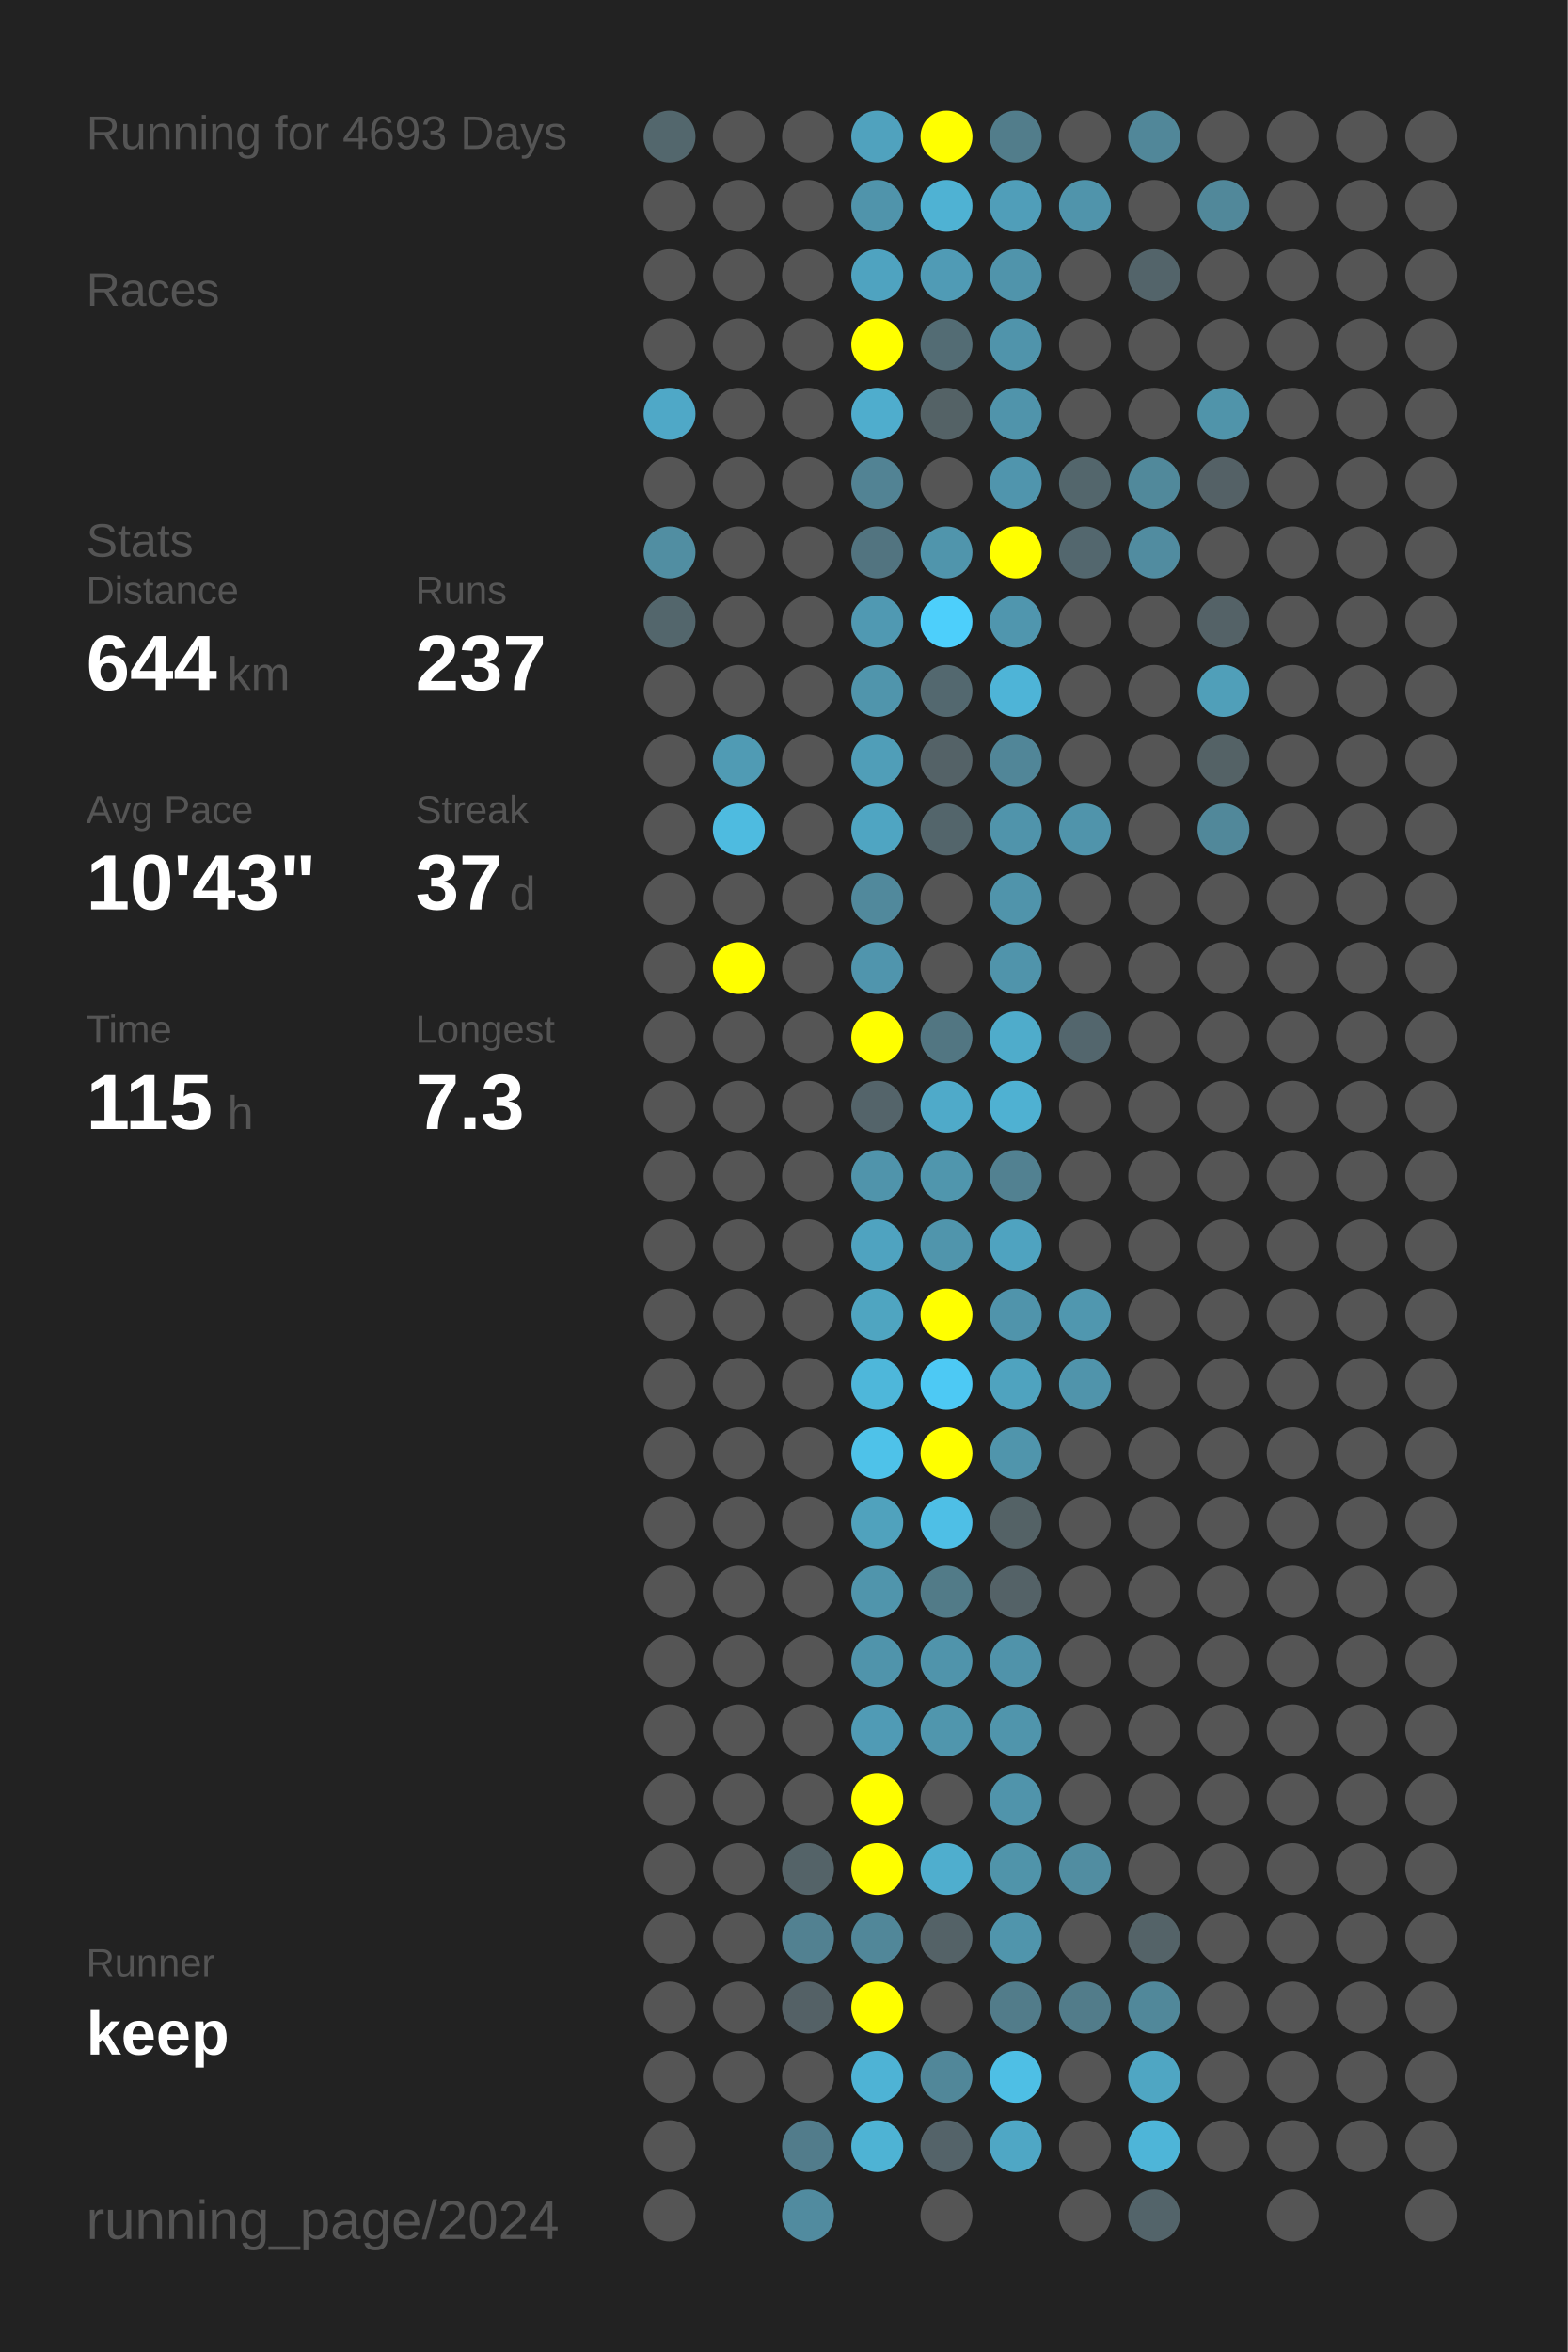
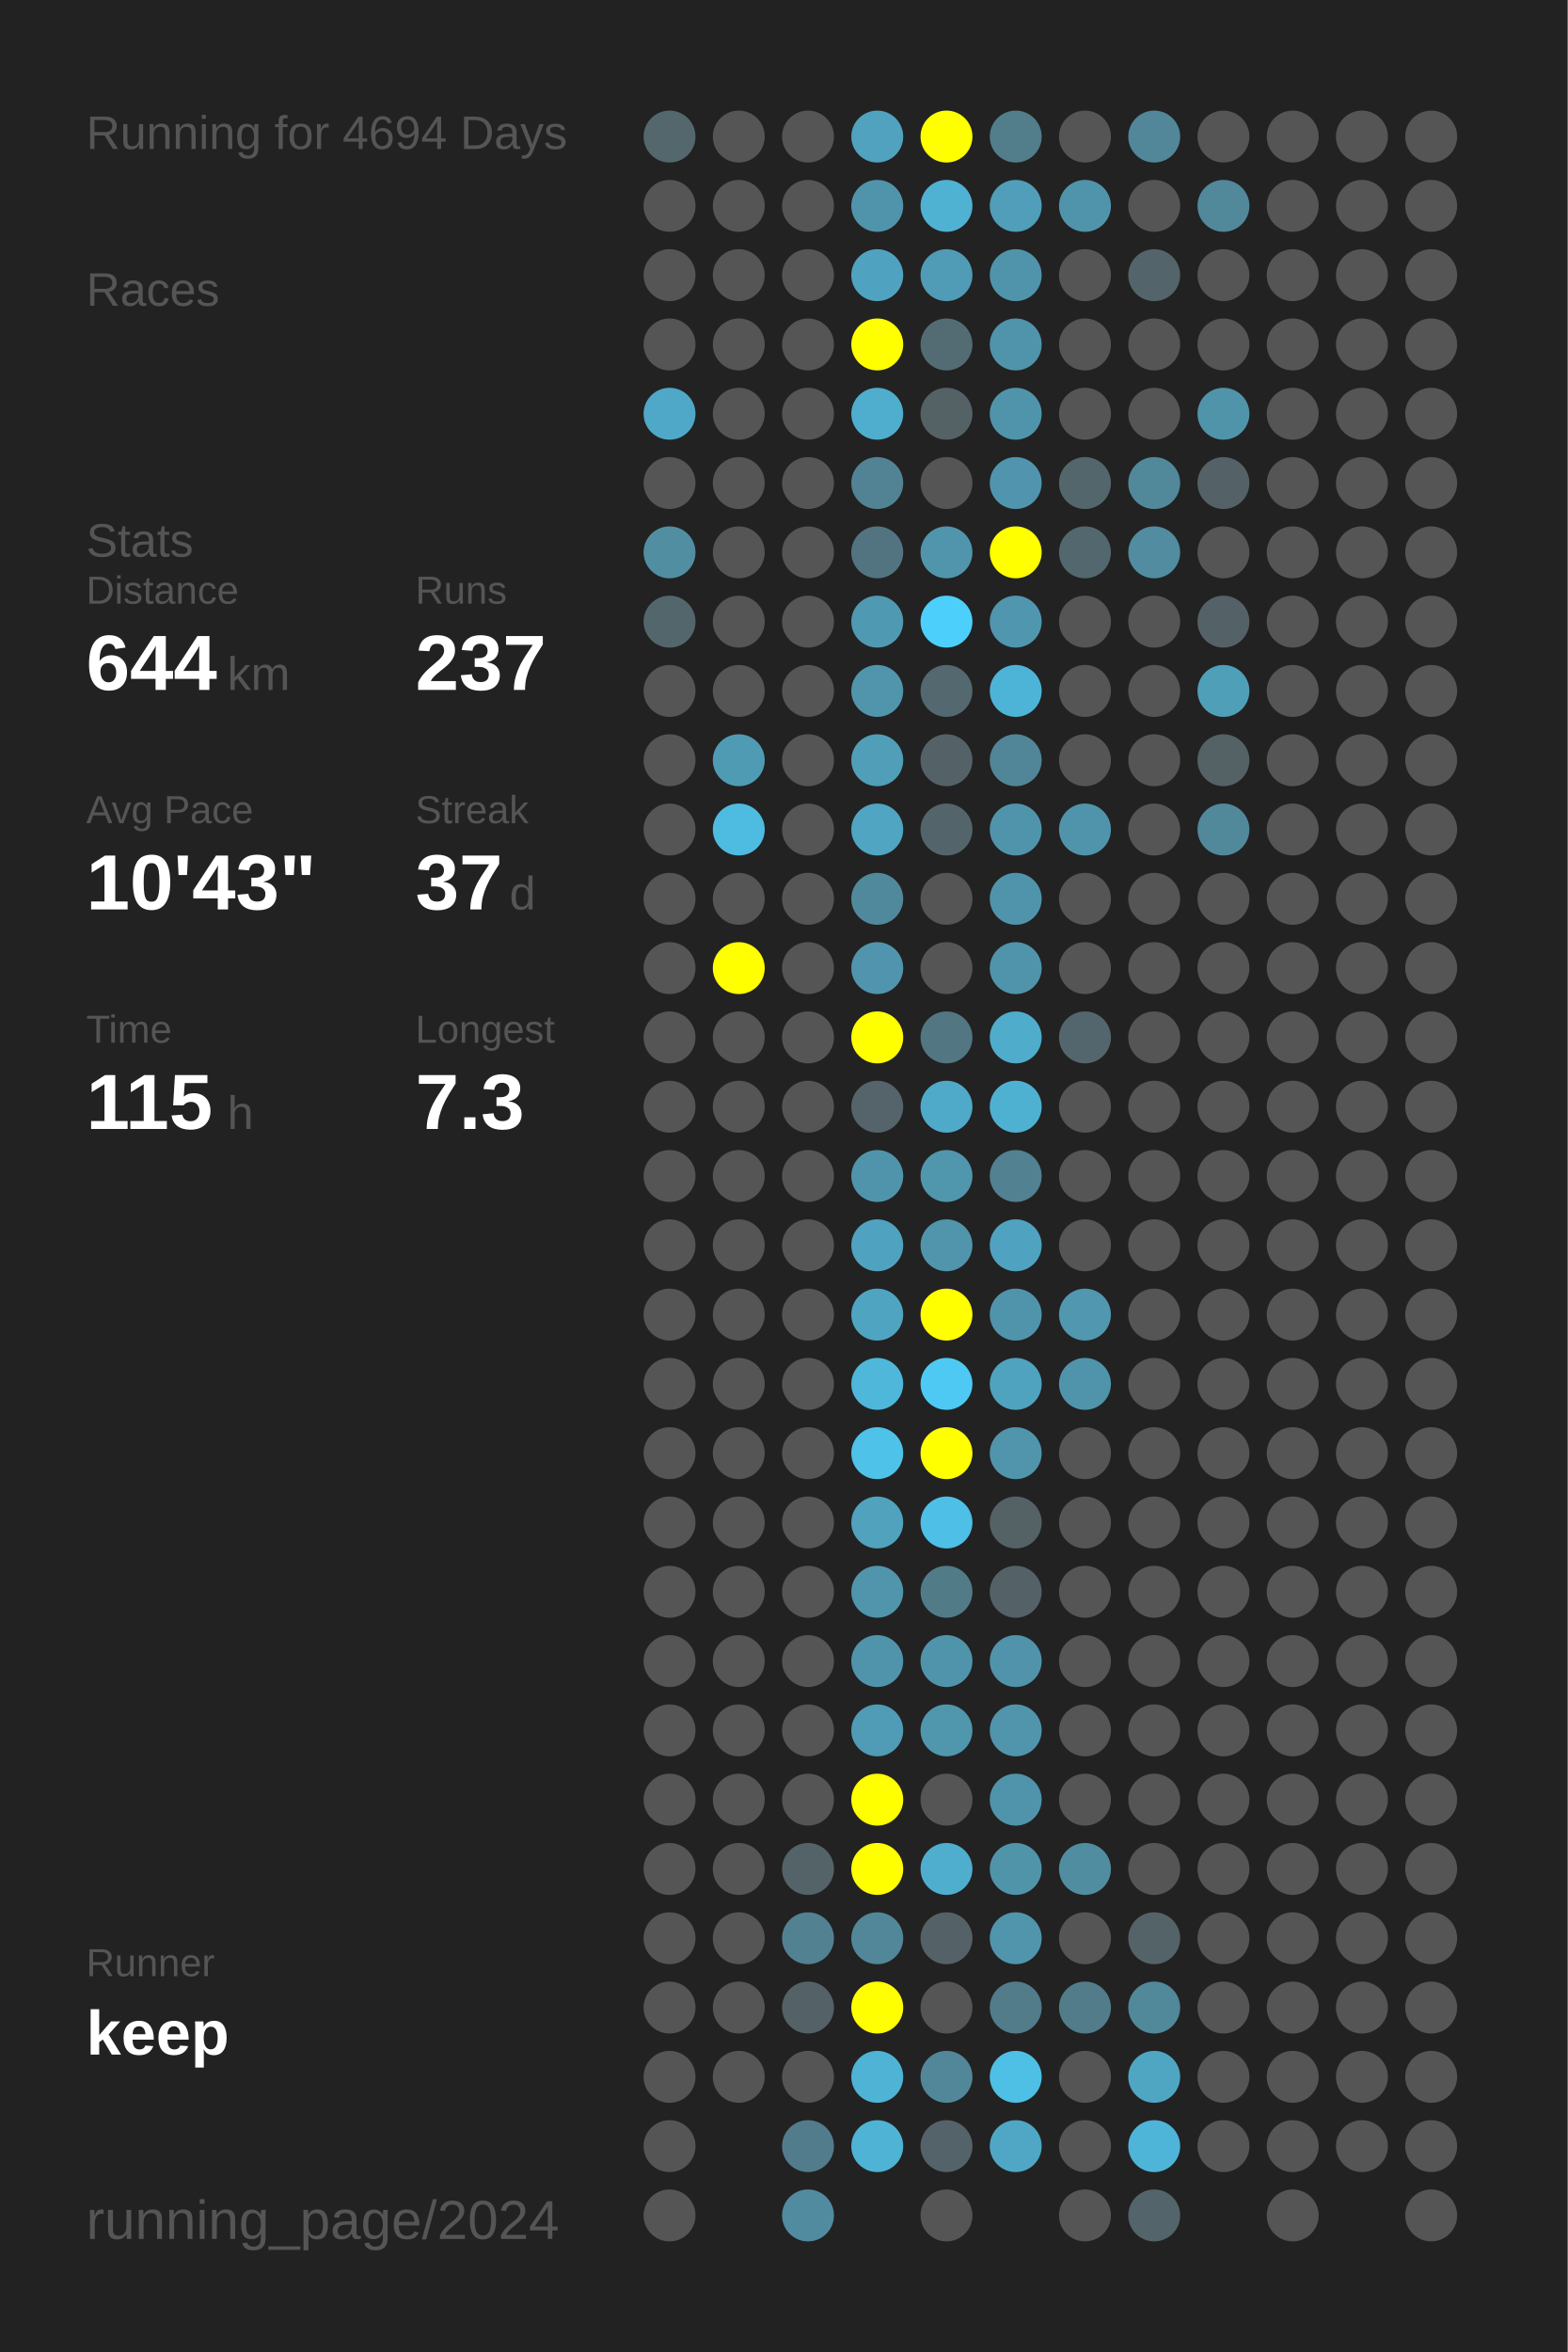
<svg xmlns="http://www.w3.org/2000/svg" baseProfile="full" height="300mm" version="1.1" viewBox="0,0,200,300" width="200mm">
  <defs />
  <rect fill="#222222" height="300" width="200" x="0" y="0" />
-   <text fill="#555555" style="font-size:6px; font-family:Arial;" x="11" y="19">Running for 4693 Days</text>
+   <text fill="#555555" style="font-size:6px; font-family:Arial;" x="11" y="19">Running for 4694 Days</text>
  <text fill="#555555" style="font-size:6px; font-family:Arial;" x="11" y="39">Races</text>
  <text fill="#555555" style="font-size:6px; font-family:Arial;" x="11" y="71">Stats</text>
  <text fill="#555555" style="font-size:5px; font-family:Arial;" x="11" y="77">Distance</text>
  <text fill="#FFFFFF" style="font-size:10px; font-family:Arial; font-weight:bold;" x="11" y="88">644</text>
  <text fill="#555555" style="font-size:6px; font-family:Arial;" x="29" y="88">km</text>
  <text fill="#555555" style="font-size:5px; font-family:Arial;" x="53" y="77">Runs</text>
  <text fill="#FFFFFF" style="font-size:10px; font-family:Arial; font-weight:bold;" x="53" y="88">237</text>
  <text fill="#555555" style="font-size:5px; font-family:Arial;" x="11" y="105">Avg Pace</text>
  <text fill="#FFFFFF" style="font-size:10px; font-family:Arial; font-weight:bold;" x="11" y="116">10'43"</text>
  <text fill="#555555" style="font-size:5px; font-family:Arial;" x="53" y="105">Streak</text>
  <text fill="#FFFFFF" style="font-size:10px; font-family:Arial; font-weight:bold;" x="53" y="116">37</text>
  <text fill="#555555" style="font-size:6px; font-family:Arial;" x="65" y="116">d</text>
  <text fill="#555555" style="font-size:5px; font-family:Arial;" x="11" y="133">Time</text>
  <text fill="#FFFFFF" style="font-size:10px; font-family:Arial; font-weight:bold;" x="11" y="144">115</text>
  <text fill="#555555" style="font-size:6px; font-family:Arial;" x="29" y="144">h</text>
  <text fill="#555555" style="font-size:5px; font-family:Arial;" x="53" y="133">Longest</text>
  <text fill="#FFFFFF" style="font-size:10px; font-family:Arial; font-weight:bold;" x="53" y="144">7.3</text>
  <text fill="#555555" style="font-size:5px; font-family:Arial;" x="11" y="252.065">Runner</text>
  <text fill="#FFFFFF" style="font-size:8px; font-family:Arial; font-weight:bold;" x="11" y="262.065">keep</text>
  <text fill="#555555" style="font-size:7px; font-family:Arial;" x="11" y="285.581">running_page/2024</text>
  <circle cx="85.417" cy="17.419" fill="#53676d" r="3.312" />
  <circle cx="85.417" cy="26.258" fill="#555555" r="3.312" />
  <circle cx="85.417" cy="35.097" fill="#555555" r="3.312" />
  <circle cx="85.417" cy="43.935" fill="#555555" r="3.312" />
  <circle cx="85.417" cy="52.774" fill="#4fa8c7" r="3.312" />
  <circle cx="85.417" cy="61.613" fill="#555555" r="3.312" />
  <circle cx="85.417" cy="70.452" fill="#518ea2" r="3.312" />
  <circle cx="85.417" cy="79.29" fill="#53666c" r="3.312" />
  <circle cx="85.417" cy="88.129" fill="#555555" r="3.312" />
  <circle cx="85.417" cy="96.968" fill="#555555" r="3.312" />
  <circle cx="85.417" cy="105.806" fill="#555555" r="3.312" />
  <circle cx="85.417" cy="114.645" fill="#555555" r="3.312" />
  <circle cx="85.417" cy="123.484" fill="#555555" r="3.312" />
  <circle cx="85.417" cy="132.323" fill="#555555" r="3.312" />
  <circle cx="85.417" cy="141.161" fill="#555555" r="3.312" />
  <circle cx="85.417" cy="150" fill="#555555" r="3.312" />
  <circle cx="85.417" cy="158.839" fill="#555555" r="3.312" />
  <circle cx="85.417" cy="167.677" fill="#555555" r="3.312" />
  <circle cx="85.417" cy="176.516" fill="#555555" r="3.312" />
  <circle cx="85.417" cy="185.355" fill="#555555" r="3.312" />
  <circle cx="85.417" cy="194.194" fill="#555555" r="3.312" />
  <circle cx="85.417" cy="203.032" fill="#555555" r="3.312" />
  <circle cx="85.417" cy="211.871" fill="#555555" r="3.312" />
  <circle cx="85.417" cy="220.71" fill="#555555" r="3.312" />
  <circle cx="85.417" cy="229.548" fill="#555555" r="3.312" />
  <circle cx="85.417" cy="238.387" fill="#555555" r="3.312" />
  <circle cx="85.417" cy="247.226" fill="#555555" r="3.312" />
  <circle cx="85.417" cy="256.065" fill="#555555" r="3.312" />
  <circle cx="85.417" cy="264.903" fill="#555555" r="3.312" />
  <circle cx="85.417" cy="273.742" fill="#555555" r="3.312" />
  <circle cx="85.417" cy="282.581" fill="#555555" r="3.312" />
  <circle cx="94.25" cy="17.419" fill="#555555" r="3.312" />
  <circle cx="94.25" cy="26.258" fill="#555555" r="3.312" />
  <circle cx="94.25" cy="35.097" fill="#555555" r="3.312" />
  <circle cx="94.25" cy="43.935" fill="#555555" r="3.312" />
  <circle cx="94.25" cy="52.774" fill="#555555" r="3.312" />
  <circle cx="94.25" cy="61.613" fill="#555555" r="3.312" />
  <circle cx="94.25" cy="70.452" fill="#555555" r="3.312" />
  <circle cx="94.25" cy="79.29" fill="#555555" r="3.312" />
  <circle cx="94.25" cy="88.129" fill="#555555" r="3.312" />
  <circle cx="94.25" cy="96.968" fill="#509bb4" r="3.312" />
  <circle cx="94.25" cy="105.806" fill="#4ebbe0" r="3.312" />
  <circle cx="94.25" cy="114.645" fill="#555555" r="3.312" />
  <circle cx="94.25" cy="123.484" fill="#FFFF00" r="3.312" />
  <circle cx="94.25" cy="132.323" fill="#555555" r="3.312" />
  <circle cx="94.25" cy="141.161" fill="#555555" r="3.312" />
  <circle cx="94.25" cy="150" fill="#555555" r="3.312" />
  <circle cx="94.25" cy="158.839" fill="#555555" r="3.312" />
  <circle cx="94.25" cy="167.677" fill="#555555" r="3.312" />
  <circle cx="94.25" cy="176.516" fill="#555555" r="3.312" />
  <circle cx="94.25" cy="185.355" fill="#555555" r="3.312" />
  <circle cx="94.25" cy="194.194" fill="#555555" r="3.312" />
  <circle cx="94.25" cy="203.032" fill="#555555" r="3.312" />
  <circle cx="94.25" cy="211.871" fill="#555555" r="3.312" />
  <circle cx="94.25" cy="220.71" fill="#555555" r="3.312" />
  <circle cx="94.25" cy="229.548" fill="#555555" r="3.312" />
  <circle cx="94.25" cy="238.387" fill="#555555" r="3.312" />
  <circle cx="94.25" cy="247.226" fill="#555555" r="3.312" />
  <circle cx="94.25" cy="256.065" fill="#555555" r="3.312" />
  <circle cx="94.25" cy="264.903" fill="#555555" r="3.312" />
  <circle cx="103.083" cy="17.419" fill="#555555" r="3.312" />
  <circle cx="103.083" cy="26.258" fill="#555555" r="3.312" />
  <circle cx="103.083" cy="35.097" fill="#555555" r="3.312" />
  <circle cx="103.083" cy="43.935" fill="#555555" r="3.312" />
  <circle cx="103.083" cy="52.774" fill="#555555" r="3.312" />
  <circle cx="103.083" cy="61.613" fill="#555555" r="3.312" />
  <circle cx="103.083" cy="70.452" fill="#555555" r="3.312" />
  <circle cx="103.083" cy="79.29" fill="#555555" r="3.312" />
  <circle cx="103.083" cy="88.129" fill="#555555" r="3.312" />
  <circle cx="103.083" cy="96.968" fill="#555555" r="3.312" />
  <circle cx="103.083" cy="105.806" fill="#555555" r="3.312" />
  <circle cx="103.083" cy="114.645" fill="#555555" r="3.312" />
  <circle cx="103.083" cy="123.484" fill="#555555" r="3.312" />
  <circle cx="103.083" cy="132.323" fill="#555555" r="3.312" />
  <circle cx="103.083" cy="141.161" fill="#555555" r="3.312" />
  <circle cx="103.083" cy="150" fill="#555555" r="3.312" />
  <circle cx="103.083" cy="158.839" fill="#555555" r="3.312" />
  <circle cx="103.083" cy="167.677" fill="#555555" r="3.312" />
  <circle cx="103.083" cy="176.516" fill="#555555" r="3.312" />
  <circle cx="103.083" cy="185.355" fill="#555555" r="3.312" />
  <circle cx="103.083" cy="194.194" fill="#555555" r="3.312" />
  <circle cx="103.083" cy="203.032" fill="#555555" r="3.312" />
  <circle cx="103.083" cy="211.871" fill="#555555" r="3.312" />
  <circle cx="103.083" cy="220.71" fill="#555555" r="3.312" />
  <circle cx="103.083" cy="229.548" fill="#555555" r="3.312" />
  <circle cx="103.083" cy="238.387" fill="#546368" r="3.312" />
  <circle cx="103.083" cy="247.226" fill="#528191" r="3.312" />
  <circle cx="103.083" cy="256.065" fill="#546166" r="3.312" />
  <circle cx="103.083" cy="264.903" fill="#555555" r="3.312" />
  <circle cx="103.083" cy="273.742" fill="#527c8b" r="3.312" />
  <circle cx="103.083" cy="282.581" fill="#518b9f" r="3.312" />
  <circle cx="111.917" cy="17.419" fill="#50a2be" r="3.312" />
  <circle cx="111.917" cy="26.258" fill="#5094ab" r="3.312" />
  <circle cx="111.917" cy="35.097" fill="#4fa3c0" r="3.312" />
  <circle cx="111.917" cy="43.935" fill="#FFFF00" r="3.312" />
  <circle cx="111.917" cy="52.774" fill="#4fadcd" r="3.312" />
  <circle cx="111.917" cy="61.613" fill="#528394" r="3.312" />
  <circle cx="111.917" cy="70.452" fill="#527480" r="3.312" />
  <circle cx="111.917" cy="79.29" fill="#5099b2" r="3.312" />
  <circle cx="111.917" cy="88.129" fill="#5095ac" r="3.312" />
  <circle cx="111.917" cy="96.968" fill="#509eb8" r="3.312" />
  <circle cx="111.917" cy="105.806" fill="#4fa5c2" r="3.312" />
  <circle cx="111.917" cy="114.645" fill="#51899c" r="3.312" />
  <circle cx="111.917" cy="123.484" fill="#5095ad" r="3.312" />
  <circle cx="111.917" cy="132.323" fill="#FFFF00" r="3.312" />
  <circle cx="111.917" cy="141.161" fill="#54646a" r="3.312" />
  <circle cx="111.917" cy="150" fill="#5094ab" r="3.312" />
  <circle cx="111.917" cy="158.839" fill="#4fa3c0" r="3.312" />
  <circle cx="111.917" cy="167.677" fill="#4fa5c1" r="3.312" />
  <circle cx="111.917" cy="176.516" fill="#4eb7da" r="3.312" />
  <circle cx="111.917" cy="185.355" fill="#4ec2e9" r="3.312" />
  <circle cx="111.917" cy="194.194" fill="#50a2bd" r="3.312" />
  <circle cx="111.917" cy="203.032" fill="#5095ac" r="3.312" />
  <circle cx="111.917" cy="211.871" fill="#5094ab" r="3.312" />
  <circle cx="111.917" cy="220.71" fill="#509bb5" r="3.312" />
  <circle cx="111.917" cy="229.548" fill="#FFFF00" r="3.312" />
  <circle cx="111.917" cy="238.387" fill="#FFFF00" r="3.312" />
  <circle cx="111.917" cy="247.226" fill="#518799" r="3.312" />
  <circle cx="111.917" cy="256.065" fill="#FFFF00" r="3.312" />
  <circle cx="111.917" cy="264.903" fill="#4eb3d5" r="3.312" />
  <circle cx="111.917" cy="273.742" fill="#4eb3d4" r="3.312" />
  <circle cx="120.75" cy="17.419" fill="#FFFF00" r="3.312" />
  <circle cx="120.75" cy="26.258" fill="#4fb2d3" r="3.312" />
  <circle cx="120.75" cy="35.097" fill="#509bb5" r="3.312" />
  <circle cx="120.75" cy="43.935" fill="#536c74" r="3.312" />
  <circle cx="120.75" cy="52.774" fill="#546266" r="3.312" />
  <circle cx="120.75" cy="61.613" fill="#555555" r="3.312" />
  <circle cx="120.75" cy="70.452" fill="#5095ac" r="3.312" />
  <circle cx="120.75" cy="79.29" fill="#4dcffb" r="3.312" />
  <circle cx="120.75" cy="88.129" fill="#53686f" r="3.312" />
  <circle cx="120.75" cy="96.968" fill="#546267" r="3.312" />
  <circle cx="120.75" cy="105.806" fill="#53656b" r="3.312" />
  <circle cx="120.75" cy="114.645" fill="#555555" r="3.312" />
  <circle cx="120.75" cy="123.484" fill="#555555" r="3.312" />
  <circle cx="120.75" cy="132.323" fill="#527682" r="3.312" />
  <circle cx="120.75" cy="141.161" fill="#4faac9" r="3.312" />
  <circle cx="120.75" cy="150" fill="#5096ad" r="3.312" />
  <circle cx="120.75" cy="158.839" fill="#5095ac" r="3.312" />
  <circle cx="120.75" cy="167.677" fill="#FFFF00" r="3.312" />
  <circle cx="120.75" cy="176.516" fill="#4dc9f4" r="3.312" />
  <circle cx="120.75" cy="185.355" fill="#FFFF00" r="3.312" />
  <circle cx="120.75" cy="194.194" fill="#4ebfe6" r="3.312" />
  <circle cx="120.75" cy="203.032" fill="#527b88" r="3.312" />
  <circle cx="120.75" cy="211.871" fill="#5094ab" r="3.312" />
  <circle cx="120.75" cy="220.71" fill="#5096ad" r="3.312" />
  <circle cx="120.75" cy="229.548" fill="#555555" r="3.312" />
  <circle cx="120.75" cy="238.387" fill="#4faece" r="3.312" />
  <circle cx="120.75" cy="247.226" fill="#546267" r="3.312" />
  <circle cx="120.75" cy="256.065" fill="#555555" r="3.312" />
  <circle cx="120.75" cy="264.903" fill="#518799" r="3.312" />
  <circle cx="120.75" cy="273.742" fill="#546369" r="3.312" />
  <circle cx="120.75" cy="282.581" fill="#555555" r="3.312" />
  <circle cx="129.583" cy="17.419" fill="#527d8b" r="3.312" />
  <circle cx="129.583" cy="26.258" fill="#509eb9" r="3.312" />
  <circle cx="129.583" cy="35.097" fill="#5094ab" r="3.312" />
  <circle cx="129.583" cy="43.935" fill="#5094ab" r="3.312" />
  <circle cx="129.583" cy="52.774" fill="#5094ab" r="3.312" />
  <circle cx="129.583" cy="61.613" fill="#5095ad" r="3.312" />
  <circle cx="129.583" cy="70.452" fill="#FFFF00" r="3.312" />
  <circle cx="129.583" cy="79.29" fill="#5096ae" r="3.312" />
  <circle cx="129.583" cy="88.129" fill="#4eb4d7" r="3.312" />
  <circle cx="129.583" cy="96.968" fill="#518698" r="3.312" />
  <circle cx="129.583" cy="105.806" fill="#5094ab" r="3.312" />
  <circle cx="129.583" cy="114.645" fill="#5094ab" r="3.312" />
  <circle cx="129.583" cy="123.484" fill="#5094ab" r="3.312" />
  <circle cx="129.583" cy="132.323" fill="#4faccb" r="3.312" />
  <circle cx="129.583" cy="141.161" fill="#4fb1d2" r="3.312" />
  <circle cx="129.583" cy="150" fill="#528191" r="3.312" />
  <circle cx="129.583" cy="158.839" fill="#4fa3c0" r="3.312" />
  <circle cx="129.583" cy="167.677" fill="#5094ab" r="3.312" />
  <circle cx="129.583" cy="176.516" fill="#4fa3bf" r="3.312" />
  <circle cx="129.583" cy="185.355" fill="#5095ac" r="3.312" />
  <circle cx="129.583" cy="194.194" fill="#546266" r="3.312" />
  <circle cx="129.583" cy="203.032" fill="#546267" r="3.312" />
  <circle cx="129.583" cy="211.871" fill="#5093aa" r="3.312" />
  <circle cx="129.583" cy="220.71" fill="#5095ac" r="3.312" />
  <circle cx="129.583" cy="229.548" fill="#5094ab" r="3.312" />
  <circle cx="129.583" cy="238.387" fill="#5094aa" r="3.312" />
  <circle cx="129.583" cy="247.226" fill="#5095ac" r="3.312" />
  <circle cx="129.583" cy="256.065" fill="#527c8a" r="3.312" />
  <circle cx="129.583" cy="264.903" fill="#4ebfe5" r="3.312" />
  <circle cx="129.583" cy="273.742" fill="#4fa7c5" r="3.312" />
  <circle cx="138.417" cy="17.419" fill="#555555" r="3.312" />
  <circle cx="138.417" cy="26.258" fill="#5094ab" r="3.312" />
  <circle cx="138.417" cy="35.097" fill="#555555" r="3.312" />
  <circle cx="138.417" cy="43.935" fill="#555555" r="3.312" />
  <circle cx="138.417" cy="52.774" fill="#555555" r="3.312" />
  <circle cx="138.417" cy="61.613" fill="#53666c" r="3.312" />
  <circle cx="138.417" cy="70.452" fill="#53676e" r="3.312" />
  <circle cx="138.417" cy="79.29" fill="#555555" r="3.312" />
  <circle cx="138.417" cy="88.129" fill="#555555" r="3.312" />
  <circle cx="138.417" cy="96.968" fill="#555555" r="3.312" />
  <circle cx="138.417" cy="105.806" fill="#5094ab" r="3.312" />
  <circle cx="138.417" cy="114.645" fill="#555555" r="3.312" />
  <circle cx="138.417" cy="123.484" fill="#555555" r="3.312" />
  <circle cx="138.417" cy="132.323" fill="#53666d" r="3.312" />
  <circle cx="138.417" cy="141.161" fill="#555555" r="3.312" />
  <circle cx="138.417" cy="150" fill="#555555" r="3.312" />
  <circle cx="138.417" cy="158.839" fill="#555555" r="3.312" />
  <circle cx="138.417" cy="167.677" fill="#5097af" r="3.312" />
  <circle cx="138.417" cy="176.516" fill="#5094ab" r="3.312" />
  <circle cx="138.417" cy="185.355" fill="#555555" r="3.312" />
  <circle cx="138.417" cy="194.194" fill="#555555" r="3.312" />
  <circle cx="138.417" cy="203.032" fill="#555555" r="3.312" />
  <circle cx="138.417" cy="211.871" fill="#555555" r="3.312" />
  <circle cx="138.417" cy="220.71" fill="#555555" r="3.312" />
  <circle cx="138.417" cy="229.548" fill="#555555" r="3.312" />
  <circle cx="138.417" cy="238.387" fill="#518da1" r="3.312" />
  <circle cx="138.417" cy="247.226" fill="#555555" r="3.312" />
  <circle cx="138.417" cy="256.065" fill="#527c8a" r="3.312" />
  <circle cx="138.417" cy="264.903" fill="#555555" r="3.312" />
  <circle cx="138.417" cy="273.742" fill="#555555" r="3.312" />
  <circle cx="138.417" cy="282.581" fill="#555555" r="3.312" />
  <circle cx="147.25" cy="17.419" fill="#518799" r="3.312" />
  <circle cx="147.25" cy="26.258" fill="#555555" r="3.312" />
  <circle cx="147.25" cy="35.097" fill="#53646a" r="3.312" />
  <circle cx="147.25" cy="43.935" fill="#555555" r="3.312" />
  <circle cx="147.25" cy="52.774" fill="#555555" r="3.312" />
  <circle cx="147.25" cy="61.613" fill="#51899b" r="3.312" />
  <circle cx="147.25" cy="70.452" fill="#518ca0" r="3.312" />
  <circle cx="147.25" cy="79.29" fill="#555555" r="3.312" />
  <circle cx="147.25" cy="88.129" fill="#555555" r="3.312" />
  <circle cx="147.25" cy="96.968" fill="#555555" r="3.312" />
  <circle cx="147.25" cy="105.806" fill="#555555" r="3.312" />
  <circle cx="147.25" cy="114.645" fill="#555555" r="3.312" />
  <circle cx="147.25" cy="123.484" fill="#555555" r="3.312" />
  <circle cx="147.25" cy="132.323" fill="#555555" r="3.312" />
  <circle cx="147.25" cy="141.161" fill="#555555" r="3.312" />
  <circle cx="147.25" cy="150" fill="#555555" r="3.312" />
  <circle cx="147.25" cy="158.839" fill="#555555" r="3.312" />
  <circle cx="147.25" cy="167.677" fill="#555555" r="3.312" />
  <circle cx="147.25" cy="176.516" fill="#555555" r="3.312" />
  <circle cx="147.25" cy="185.355" fill="#555555" r="3.312" />
  <circle cx="147.25" cy="194.194" fill="#555555" r="3.312" />
  <circle cx="147.25" cy="203.032" fill="#555555" r="3.312" />
  <circle cx="147.25" cy="211.871" fill="#555555" r="3.312" />
  <circle cx="147.25" cy="220.71" fill="#555555" r="3.312" />
  <circle cx="147.25" cy="229.548" fill="#555555" r="3.312" />
  <circle cx="147.25" cy="238.387" fill="#555555" r="3.312" />
  <circle cx="147.25" cy="247.226" fill="#546368" r="3.312" />
  <circle cx="147.25" cy="256.065" fill="#51889a" r="3.312" />
  <circle cx="147.25" cy="264.903" fill="#4fa6c3" r="3.312" />
  <circle cx="147.25" cy="273.742" fill="#4eb5d8" r="3.312" />
  <circle cx="147.25" cy="282.581" fill="#53646a" r="3.312" />
  <circle cx="156.083" cy="17.419" fill="#555555" r="3.312" />
  <circle cx="156.083" cy="26.258" fill="#51889a" r="3.312" />
  <circle cx="156.083" cy="35.097" fill="#555555" r="3.312" />
  <circle cx="156.083" cy="43.935" fill="#555555" r="3.312" />
  <circle cx="156.083" cy="52.774" fill="#5094aa" r="3.312" />
  <circle cx="156.083" cy="61.613" fill="#546166" r="3.312" />
  <circle cx="156.083" cy="70.452" fill="#555555" r="3.312" />
  <circle cx="156.083" cy="79.29" fill="#546267" r="3.312" />
  <circle cx="156.083" cy="88.129" fill="#509fb9" r="3.312" />
  <circle cx="156.083" cy="96.968" fill="#546266" r="3.312" />
  <circle cx="156.083" cy="105.806" fill="#51889a" r="3.312" />
  <circle cx="156.083" cy="114.645" fill="#555555" r="3.312" />
  <circle cx="156.083" cy="123.484" fill="#555555" r="3.312" />
  <circle cx="156.083" cy="132.323" fill="#555555" r="3.312" />
  <circle cx="156.083" cy="141.161" fill="#555555" r="3.312" />
  <circle cx="156.083" cy="150" fill="#555555" r="3.312" />
  <circle cx="156.083" cy="158.839" fill="#555555" r="3.312" />
  <circle cx="156.083" cy="167.677" fill="#555555" r="3.312" />
  <circle cx="156.083" cy="176.516" fill="#555555" r="3.312" />
  <circle cx="156.083" cy="185.355" fill="#555555" r="3.312" />
  <circle cx="156.083" cy="194.194" fill="#555555" r="3.312" />
  <circle cx="156.083" cy="203.032" fill="#555555" r="3.312" />
  <circle cx="156.083" cy="211.871" fill="#555555" r="3.312" />
  <circle cx="156.083" cy="220.71" fill="#555555" r="3.312" />
  <circle cx="156.083" cy="229.548" fill="#555555" r="3.312" />
  <circle cx="156.083" cy="238.387" fill="#555555" r="3.312" />
  <circle cx="156.083" cy="247.226" fill="#555555" r="3.312" />
  <circle cx="156.083" cy="256.065" fill="#555555" r="3.312" />
  <circle cx="156.083" cy="264.903" fill="#555555" r="3.312" />
  <circle cx="156.083" cy="273.742" fill="#555555" r="3.312" />
  <circle cx="164.917" cy="17.419" fill="#555555" r="3.312" />
  <circle cx="164.917" cy="26.258" fill="#555555" r="3.312" />
  <circle cx="164.917" cy="35.097" fill="#555555" r="3.312" />
  <circle cx="164.917" cy="43.935" fill="#555555" r="3.312" />
  <circle cx="164.917" cy="52.774" fill="#555555" r="3.312" />
  <circle cx="164.917" cy="61.613" fill="#555555" r="3.312" />
  <circle cx="164.917" cy="70.452" fill="#555555" r="3.312" />
  <circle cx="164.917" cy="79.29" fill="#555555" r="3.312" />
  <circle cx="164.917" cy="88.129" fill="#555555" r="3.312" />
  <circle cx="164.917" cy="96.968" fill="#555555" r="3.312" />
  <circle cx="164.917" cy="105.806" fill="#555555" r="3.312" />
  <circle cx="164.917" cy="114.645" fill="#555555" r="3.312" />
  <circle cx="164.917" cy="123.484" fill="#555555" r="3.312" />
  <circle cx="164.917" cy="132.323" fill="#555555" r="3.312" />
  <circle cx="164.917" cy="141.161" fill="#555555" r="3.312" />
  <circle cx="164.917" cy="150" fill="#555555" r="3.312" />
  <circle cx="164.917" cy="158.839" fill="#555555" r="3.312" />
  <circle cx="164.917" cy="167.677" fill="#555555" r="3.312" />
  <circle cx="164.917" cy="176.516" fill="#555555" r="3.312" />
  <circle cx="164.917" cy="185.355" fill="#555555" r="3.312" />
  <circle cx="164.917" cy="194.194" fill="#555555" r="3.312" />
  <circle cx="164.917" cy="203.032" fill="#555555" r="3.312" />
  <circle cx="164.917" cy="211.871" fill="#555555" r="3.312" />
  <circle cx="164.917" cy="220.71" fill="#555555" r="3.312" />
  <circle cx="164.917" cy="229.548" fill="#555555" r="3.312" />
  <circle cx="164.917" cy="238.387" fill="#555555" r="3.312" />
  <circle cx="164.917" cy="247.226" fill="#555555" r="3.312" />
  <circle cx="164.917" cy="256.065" fill="#555555" r="3.312" />
  <circle cx="164.917" cy="264.903" fill="#555555" r="3.312" />
  <circle cx="164.917" cy="273.742" fill="#555555" r="3.312" />
  <circle cx="164.917" cy="282.581" fill="#555555" r="3.312" />
  <circle cx="173.75" cy="17.419" fill="#555555" r="3.312" />
  <circle cx="173.75" cy="26.258" fill="#555555" r="3.312" />
  <circle cx="173.75" cy="35.097" fill="#555555" r="3.312" />
  <circle cx="173.75" cy="43.935" fill="#555555" r="3.312" />
  <circle cx="173.75" cy="52.774" fill="#555555" r="3.312" />
  <circle cx="173.75" cy="61.613" fill="#555555" r="3.312" />
  <circle cx="173.75" cy="70.452" fill="#555555" r="3.312" />
  <circle cx="173.75" cy="79.29" fill="#555555" r="3.312" />
  <circle cx="173.75" cy="88.129" fill="#555555" r="3.312" />
  <circle cx="173.75" cy="96.968" fill="#555555" r="3.312" />
  <circle cx="173.75" cy="105.806" fill="#555555" r="3.312" />
  <circle cx="173.75" cy="114.645" fill="#555555" r="3.312" />
  <circle cx="173.75" cy="123.484" fill="#555555" r="3.312" />
  <circle cx="173.75" cy="132.323" fill="#555555" r="3.312" />
  <circle cx="173.75" cy="141.161" fill="#555555" r="3.312" />
  <circle cx="173.75" cy="150" fill="#555555" r="3.312" />
  <circle cx="173.75" cy="158.839" fill="#555555" r="3.312" />
  <circle cx="173.75" cy="167.677" fill="#555555" r="3.312" />
  <circle cx="173.75" cy="176.516" fill="#555555" r="3.312" />
  <circle cx="173.75" cy="185.355" fill="#555555" r="3.312" />
  <circle cx="173.75" cy="194.194" fill="#555555" r="3.312" />
  <circle cx="173.75" cy="203.032" fill="#555555" r="3.312" />
  <circle cx="173.75" cy="211.871" fill="#555555" r="3.312" />
  <circle cx="173.75" cy="220.71" fill="#555555" r="3.312" />
  <circle cx="173.75" cy="229.548" fill="#555555" r="3.312" />
  <circle cx="173.75" cy="238.387" fill="#555555" r="3.312" />
  <circle cx="173.75" cy="247.226" fill="#555555" r="3.312" />
  <circle cx="173.75" cy="256.065" fill="#555555" r="3.312" />
  <circle cx="173.75" cy="264.903" fill="#555555" r="3.312" />
  <circle cx="173.75" cy="273.742" fill="#555555" r="3.312" />
  <circle cx="182.583" cy="17.419" fill="#555555" r="3.312" />
  <circle cx="182.583" cy="26.258" fill="#555555" r="3.312" />
  <circle cx="182.583" cy="35.097" fill="#555555" r="3.312" />
  <circle cx="182.583" cy="43.935" fill="#555555" r="3.312" />
  <circle cx="182.583" cy="52.774" fill="#555555" r="3.312" />
  <circle cx="182.583" cy="61.613" fill="#555555" r="3.312" />
  <circle cx="182.583" cy="70.452" fill="#555555" r="3.312" />
  <circle cx="182.583" cy="79.29" fill="#555555" r="3.312" />
  <circle cx="182.583" cy="88.129" fill="#555555" r="3.312" />
  <circle cx="182.583" cy="96.968" fill="#555555" r="3.312" />
  <circle cx="182.583" cy="105.806" fill="#555555" r="3.312" />
  <circle cx="182.583" cy="114.645" fill="#555555" r="3.312" />
  <circle cx="182.583" cy="123.484" fill="#555555" r="3.312" />
  <circle cx="182.583" cy="132.323" fill="#555555" r="3.312" />
  <circle cx="182.583" cy="141.161" fill="#555555" r="3.312" />
  <circle cx="182.583" cy="150" fill="#555555" r="3.312" />
  <circle cx="182.583" cy="158.839" fill="#555555" r="3.312" />
  <circle cx="182.583" cy="167.677" fill="#555555" r="3.312" />
  <circle cx="182.583" cy="176.516" fill="#555555" r="3.312" />
  <circle cx="182.583" cy="185.355" fill="#555555" r="3.312" />
  <circle cx="182.583" cy="194.194" fill="#555555" r="3.312" />
  <circle cx="182.583" cy="203.032" fill="#555555" r="3.312" />
  <circle cx="182.583" cy="211.871" fill="#555555" r="3.312" />
  <circle cx="182.583" cy="220.71" fill="#555555" r="3.312" />
  <circle cx="182.583" cy="229.548" fill="#555555" r="3.312" />
  <circle cx="182.583" cy="238.387" fill="#555555" r="3.312" />
  <circle cx="182.583" cy="247.226" fill="#555555" r="3.312" />
  <circle cx="182.583" cy="256.065" fill="#555555" r="3.312" />
  <circle cx="182.583" cy="264.903" fill="#555555" r="3.312" />
  <circle cx="182.583" cy="273.742" fill="#555555" r="3.312" />
  <circle cx="182.583" cy="282.581" fill="#555555" r="3.312" />
</svg>
